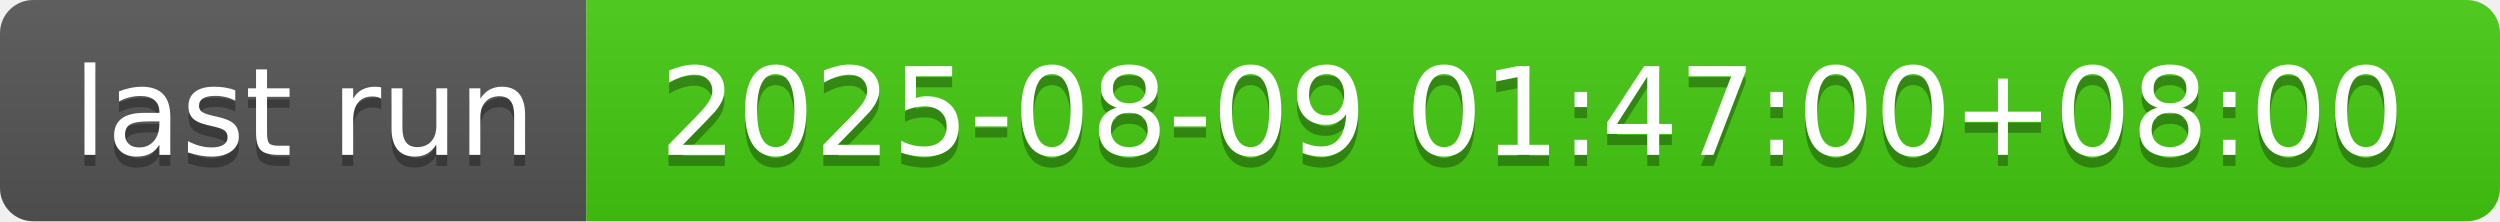
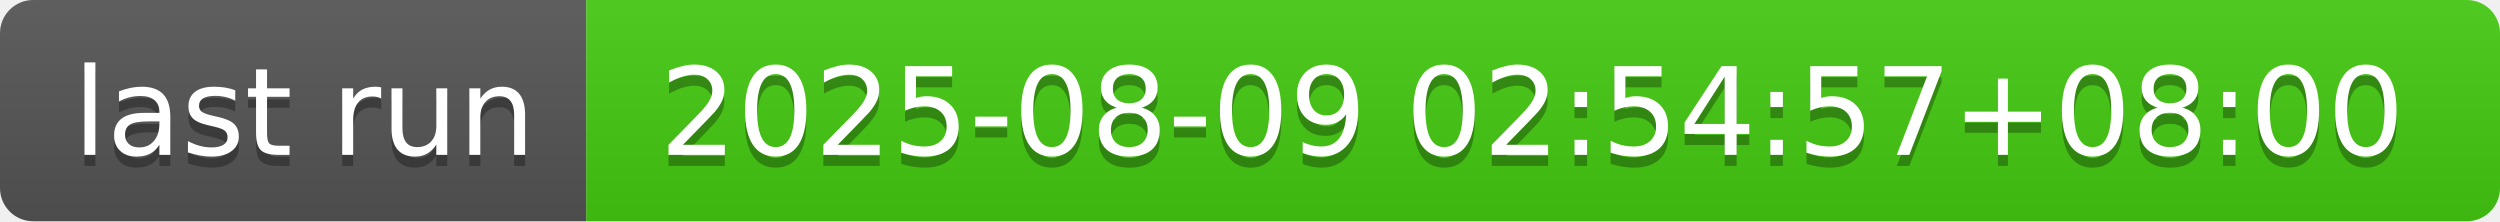
- <svg xmlns="http://www.w3.org/2000/svg" width="226" height="20" role="img" aria-label="last run: 2025-08-09 01:47:00+08:00">
+ <svg xmlns="http://www.w3.org/2000/svg" width="226" height="20" role="img" aria-label="last run: 2025-08-09 02:54:57+08:00">
  <linearGradient id="s" x2="0" y2="100%">
    <stop offset="0" stop-color="#bbb" stop-opacity=".1" />
    <stop offset="1" stop-opacity=".1" />
  </linearGradient>
  <clipPath id="r">
    <rect width="226" height="20" rx="3" fill="#fff" />
  </clipPath>
  <g clip-path="url(#r)">
    <rect width="53" height="20" fill="#555" />
    <rect x="53" width="173" height="20" fill="#4c1" />
    <rect width="226" height="20" fill="url(#s)" />
  </g>
  <g fill="#fff" text-anchor="middle" font-family="Verdana,Geneva,DejaVu Sans,sans-serif" text-rendering="geometricPrecision" font-size="110">
    <text aria-hidden="true" x="275" y="150" fill="#010101" fill-opacity=".3" transform="scale(.1)" textLength="430">last run</text>
    <text x="275" y="140" transform="scale(.1)" fill="#fff" textLength="430">last run</text>
-     <text aria-hidden="true" x="1385" y="150" fill="#010101" fill-opacity=".3" transform="scale(.1)" textLength="1630">2025-08-09 01:47:00+08:00</text>
-     <text x="1385" y="140" transform="scale(.1)" fill="#fff" textLength="1630">2025-08-09 01:47:00+08:00</text>
+     <text aria-hidden="true" x="1385" y="150" fill="#010101" fill-opacity=".3" transform="scale(.1)" textLength="1630">2025-08-09 02:54:57+08:00</text>
+     <text x="1385" y="140" transform="scale(.1)" fill="#fff" textLength="1630">2025-08-09 02:54:57+08:00</text>
  </g>
</svg>
